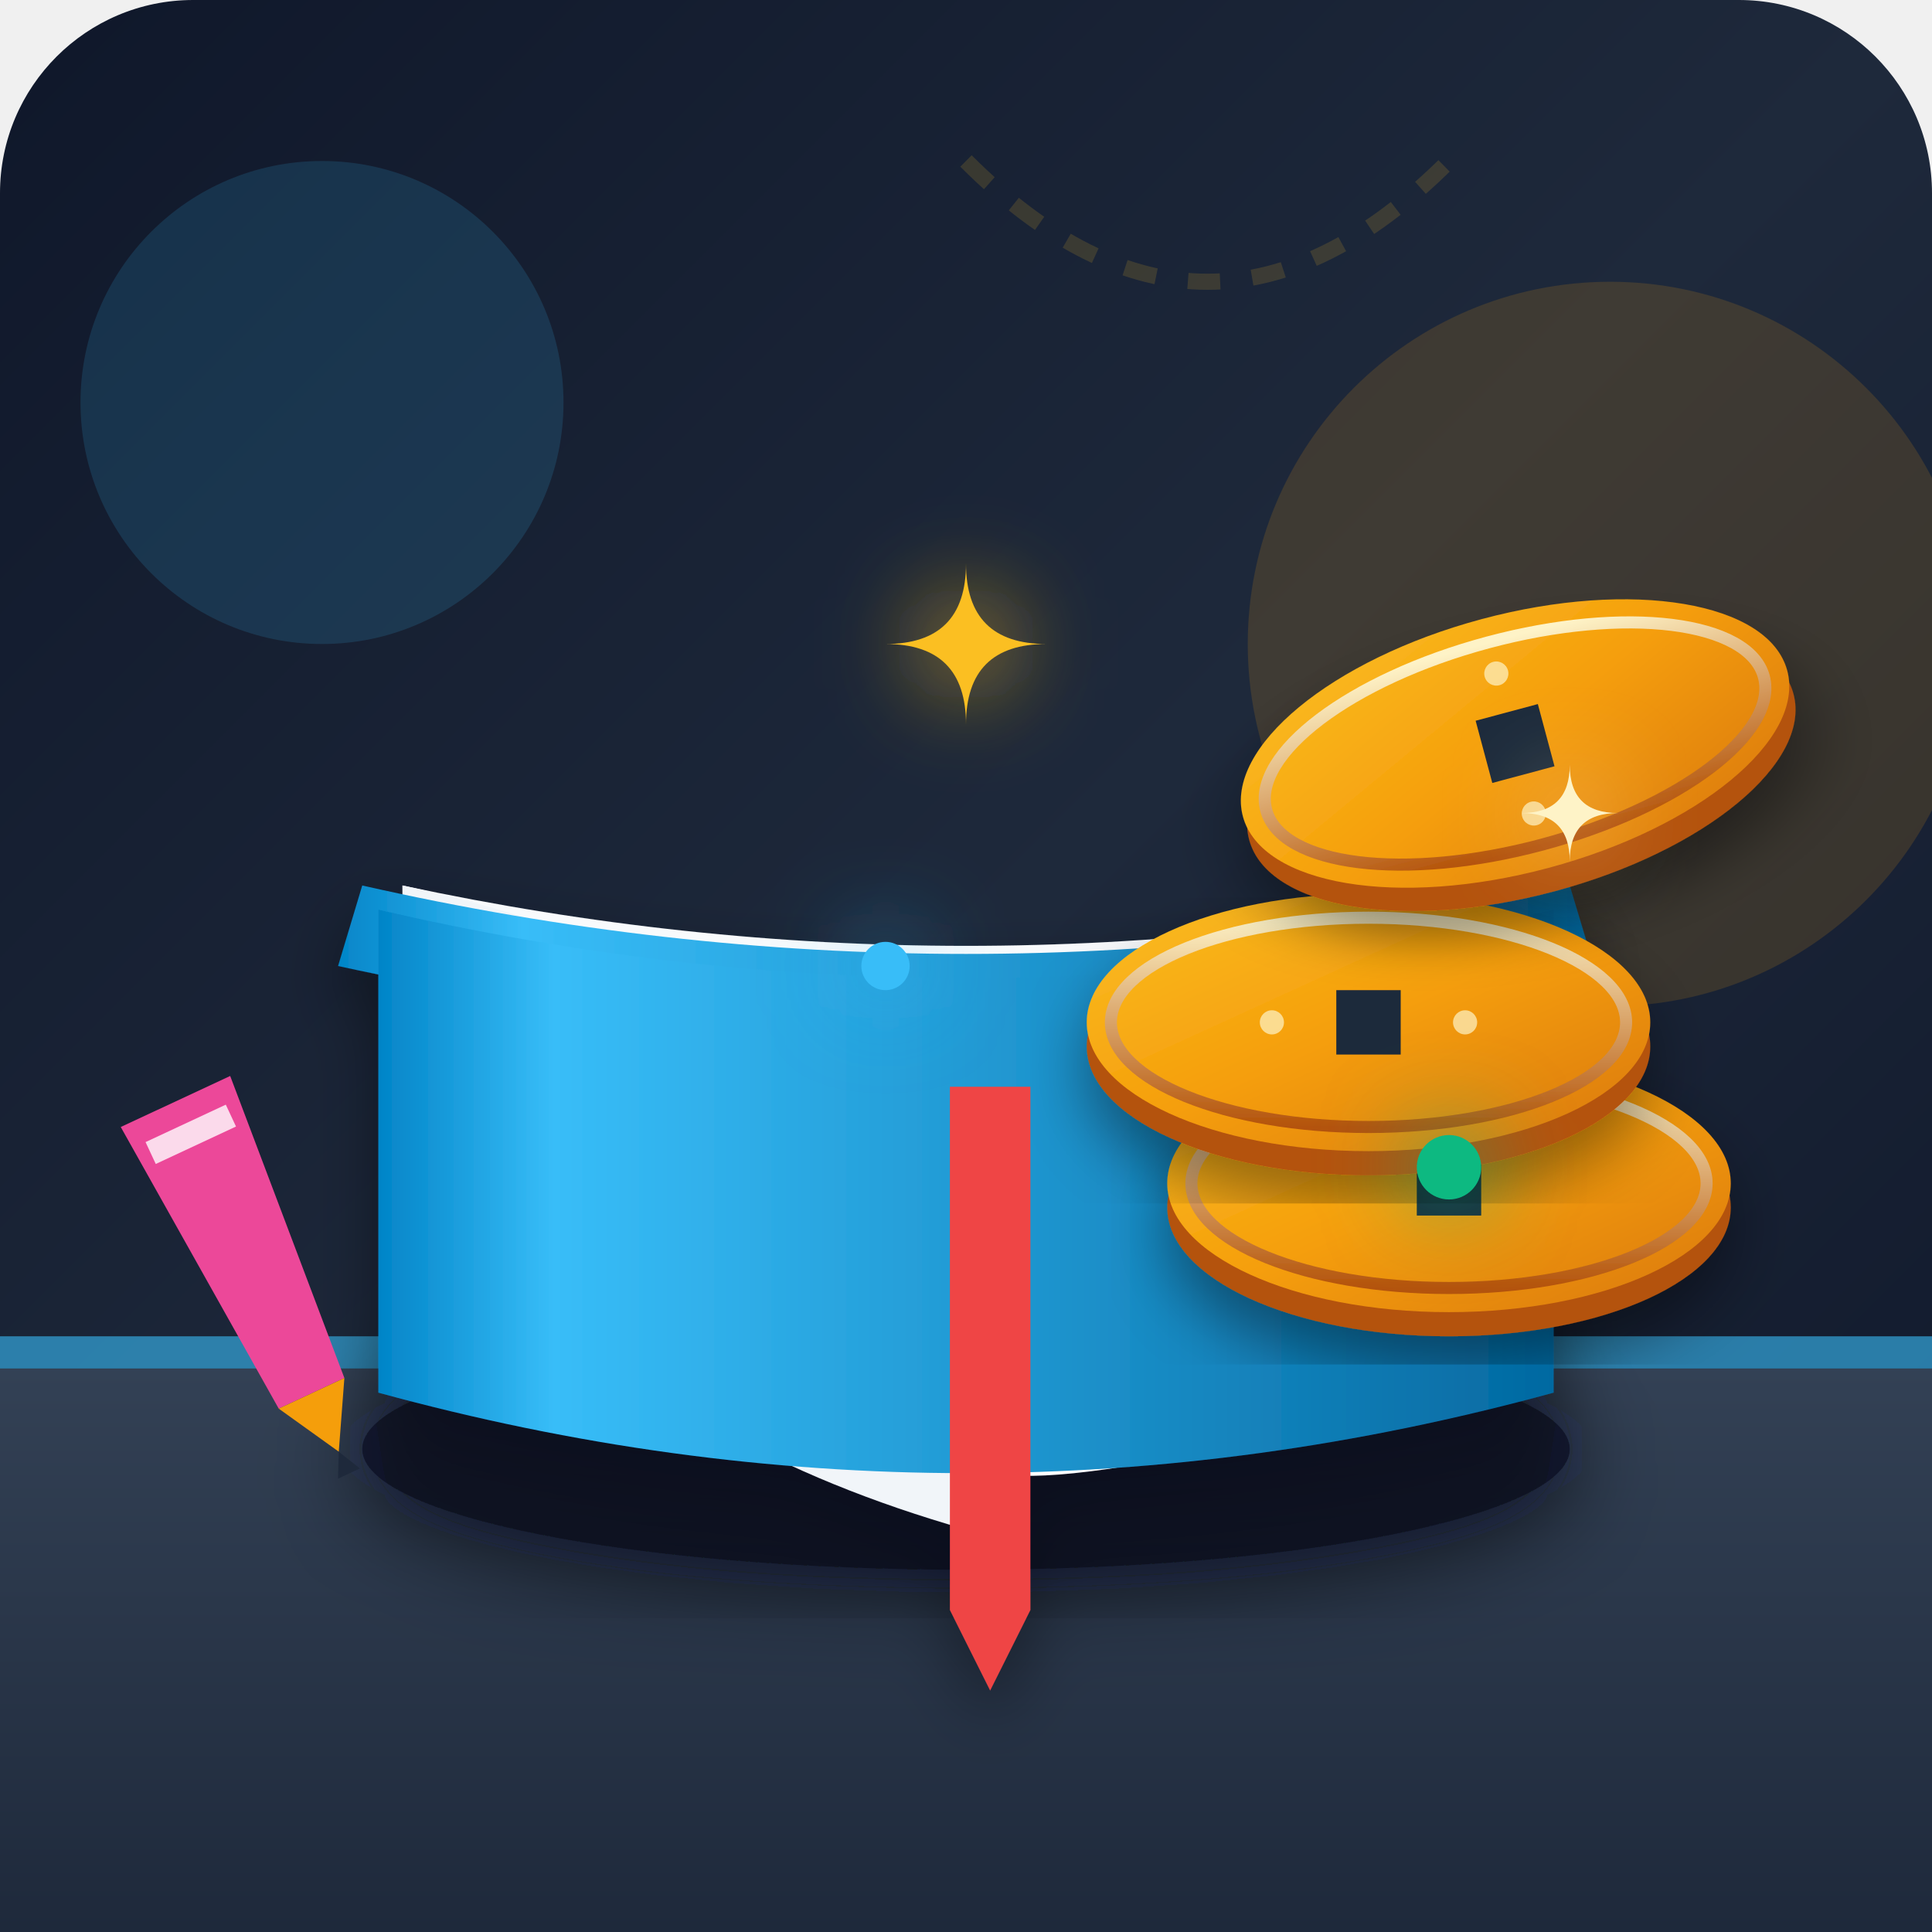
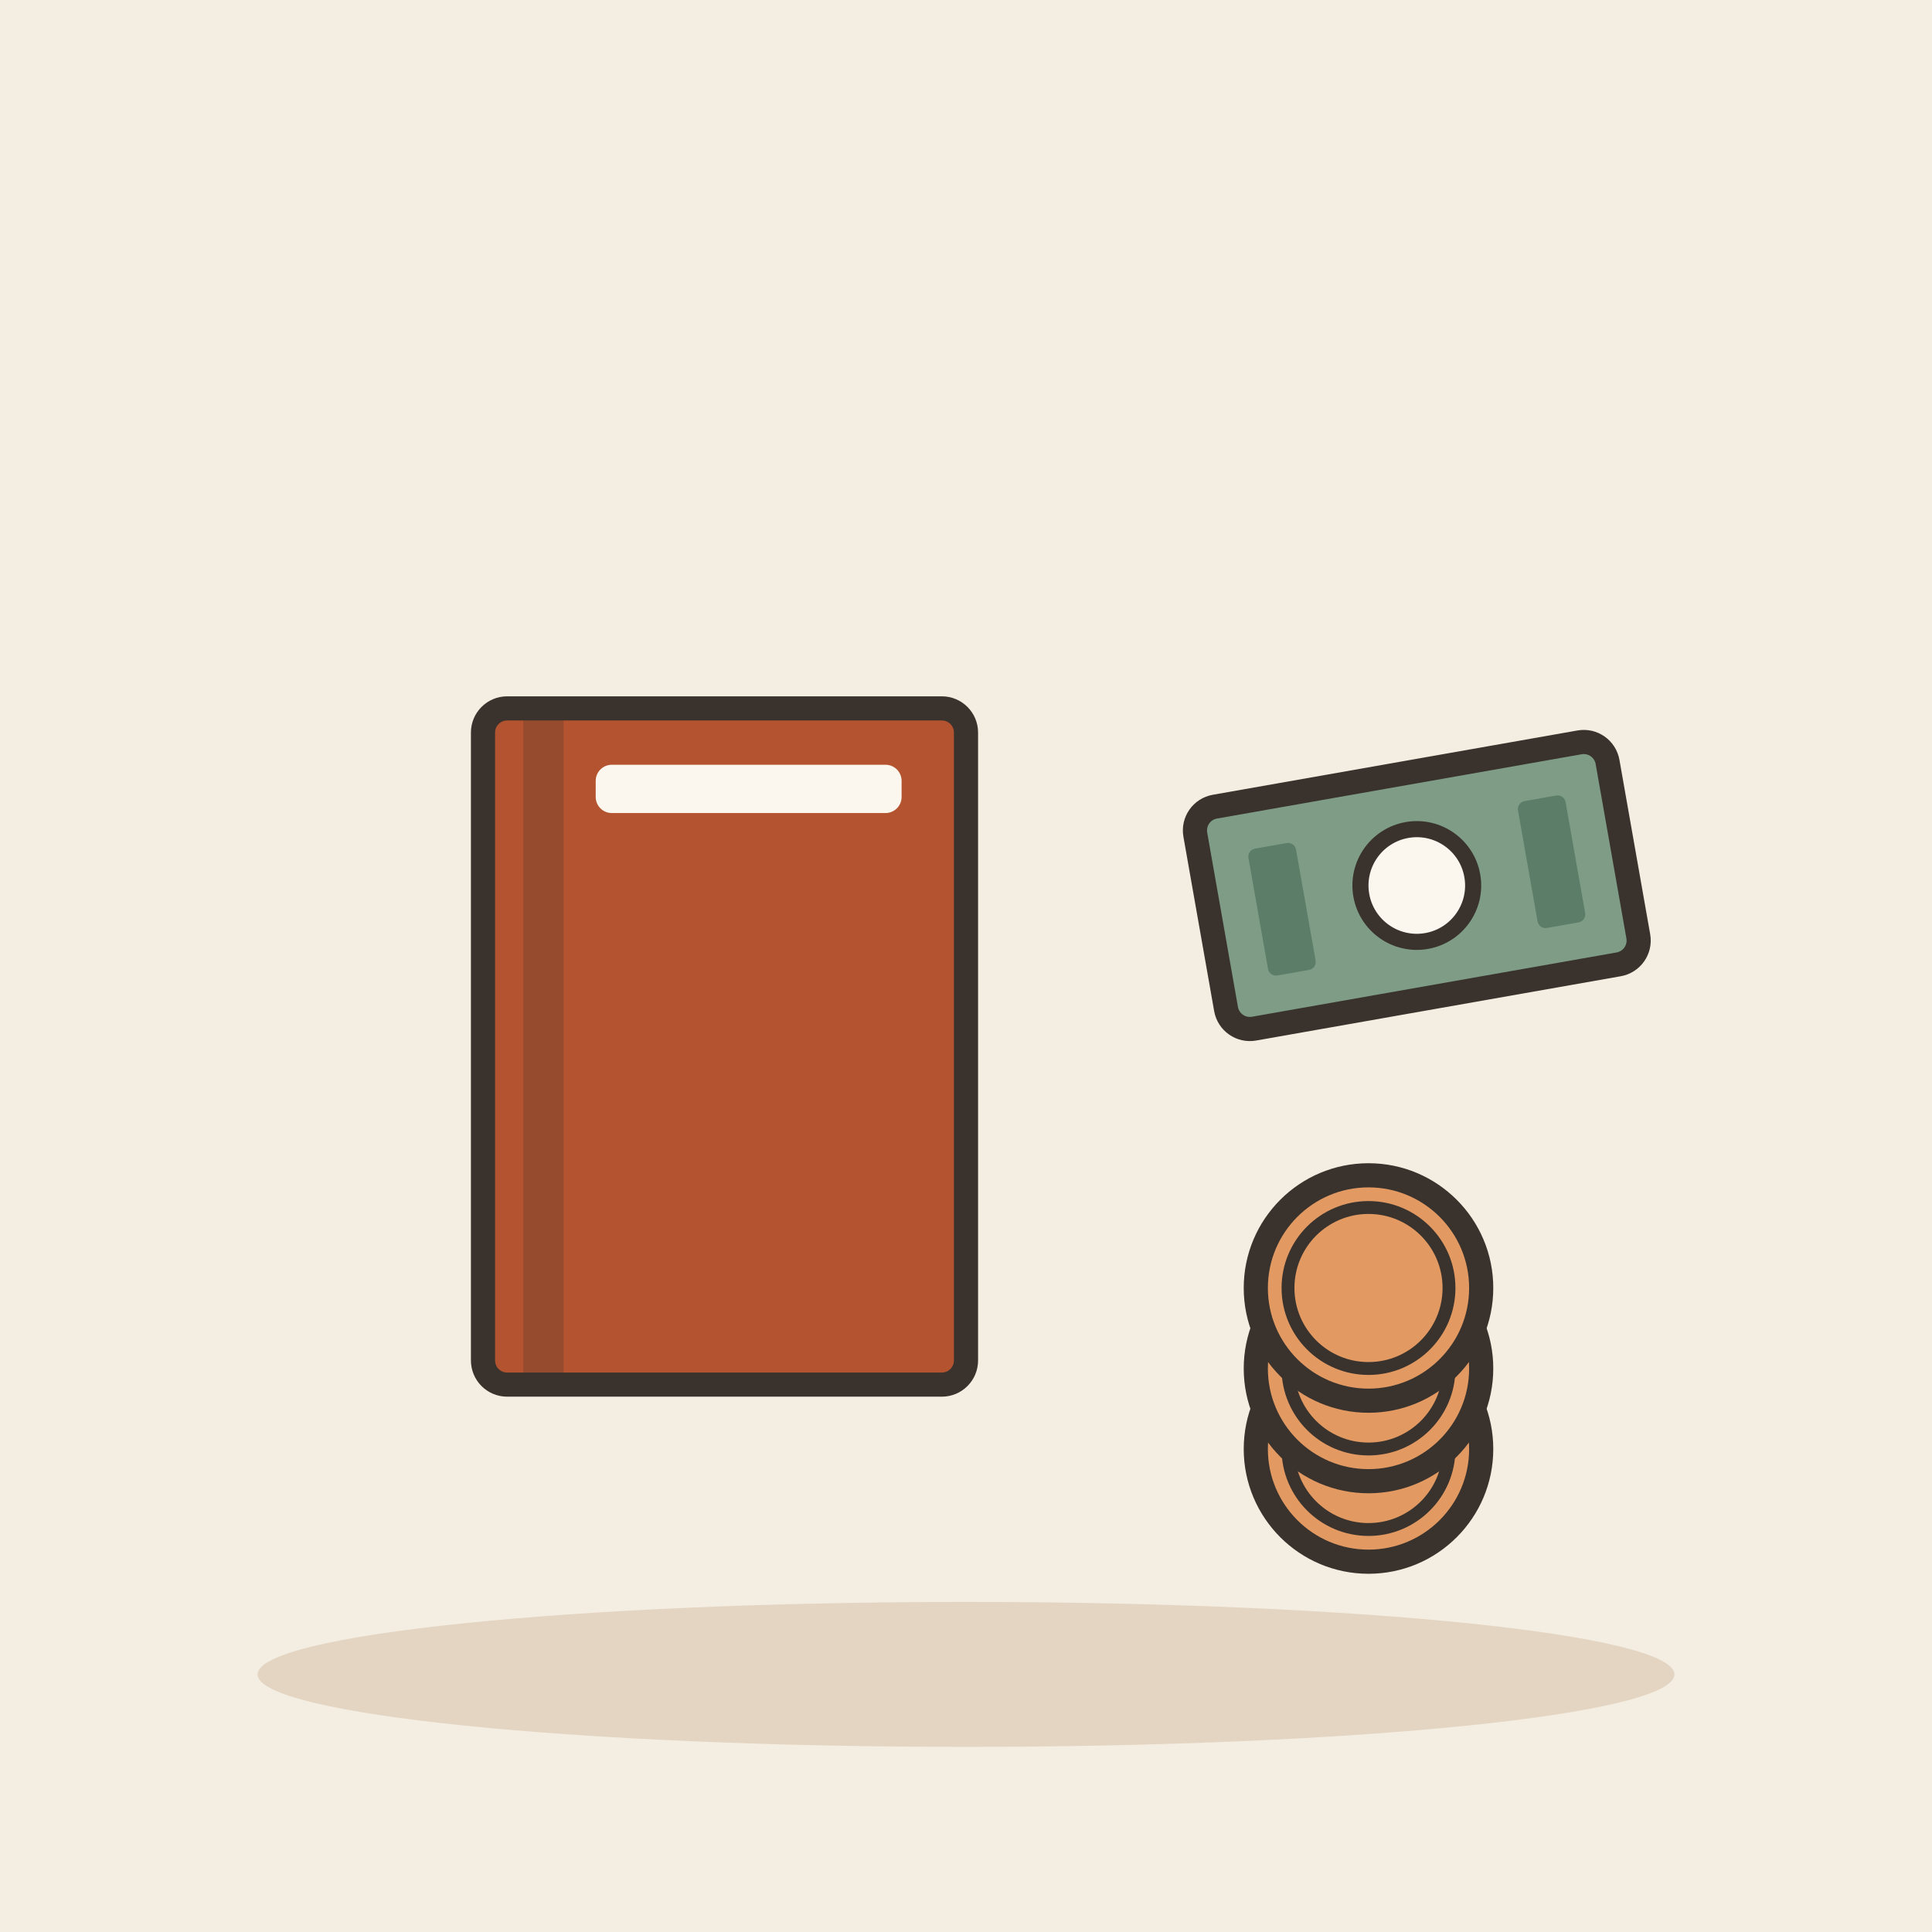
- <svg xmlns="http://www.w3.org/2000/svg" viewBox="0 0 240 240" width="100%" height="100%">
-   <defs>
-     <linearGradient id="bgGrad" x1="0%" y1="0%" x2="100%" y2="100%">
-       <stop offset="0%" stop-color="#0f172a" />
-       <stop offset="50%" stop-color="#1e293b" />
-       <stop offset="100%" stop-color="#0f172a" />
-     </linearGradient>
-     <linearGradient id="coinGrad" x1="0%" y1="0%" x2="100%" y2="100%">
-       <stop offset="0%" stop-color="#fbbf24" />
-       <stop offset="50%" stop-color="#f59e0b" />
-       <stop offset="100%" stop-color="#d97706" />
-     </linearGradient>
-     <linearGradient id="coinRim" x1="0%" y1="0%" x2="0%" y2="100%">
-       <stop offset="0%" stop-color="#fef3c7" />
-       <stop offset="100%" stop-color="#b45309" />
-     </linearGradient>
-     <linearGradient id="bookCover" x1="0%" y1="0%" x2="100%" y2="0%">
-       <stop offset="0%" stop-color="#0284c7" />
-       <stop offset="15%" stop-color="#38bdf8" />
-       <stop offset="100%" stop-color="#0369a1" />
-     </linearGradient>
-     <linearGradient id="tableGrad" x1="0%" y1="0%" x2="0%" y2="100%">
-       <stop offset="0%" stop-color="#334155" />
-       <stop offset="100%" stop-color="#1e293b" />
-     </linearGradient>
-     <filter id="glow" x="-20%" y="-20%" width="140%" height="140%">
-       <feGaussianBlur stdDeviation="6" result="blur" />
-       <feComposite in="SourceGraphic" in2="blur" operator="over" />
-     </filter>
-     <filter id="shadow" x="-10%" y="-10%" width="120%" height="120%">
-       <feDropShadow dx="0" dy="4" stdDeviation="4" flood-color="#000000" flood-opacity="0.4" />
-     </filter>
-   </defs>
-   <rect width="240" height="240" rx="24" fill="url(#bgGrad)" />
-   <g opacity="0.15">
-     <circle cx="40" cy="50" r="30" fill="#38bdf8" />
-     <circle cx="200" cy="80" r="45" fill="#f59e0b" />
-     <path d="M 120 20 Q 150 50 180 20" stroke="#fbbf24" stroke-width="2" fill="none" stroke-dasharray="4 4" />
+ <svg xmlns="http://www.w3.org/2000/svg" viewBox="0 0 240 240" data-style="editorial">
+   <rect width="240" height="240" fill="#F4EDE2" />
+   <ellipse cx="120" cy="208" rx="88" ry="9" fill="#E3D5C1" />
+   <g transform="translate(90 130)">
+     <rect x="-30" y="-42" width="60" height="84" rx="3" fill="#B4532F" stroke="#3A332D" stroke-width="3" stroke-linecap="round" stroke-linejoin="round" />
+     <rect x="-25" y="-42" width="5" height="84" rx="0" fill="#3A332D" opacity="0.25" />
+     <rect x="-16" y="-35" width="38" height="6" rx="2" fill="#FBF6EE" />
  </g>
-   <path d="M 0 170 L 240 170 L 240 240 L 0 240 Z" fill="url(#tableGrad)" />
-   <rect x="0" y="166" width="240" height="4" fill="#38bdf8" opacity="0.6" />
-   <g transform="translate(35, 95)" filter="url(#shadow)">
-     <ellipse cx="85" cy="85" rx="75" ry="15" fill="#020617" opacity="0.6" filter="url(#glow)" />
-     <path d="M 15 75 Q 85 95 155 75 L 155 15 Q 85 30 15 15 Z" fill="#f8fafc" />
-     <path d="M 15 15 Q 85 30 85 85 L 85 95 Q 15 75 15 15 Z" fill="#f1f5f9" />
-     <path d="M 25 30 L 70 35 M 25 45 L 65 50 M 25 60 L 70 65" stroke="#cbd5e1" stroke-width="3" stroke-linecap="round" />
-     <path d="M 85 85 Q 85 30 155 15 L 155 75 Q 85 95 85 85 Z" fill="#ffffff" />
-     <path d="M 100 30 L 145 25 M 100 45 L 135 40 M 100 60 L 145 55" stroke="#cbd5e1" stroke-width="3" stroke-linecap="round" />
-     <path d="M 10 15 Q 85 32 160 15 L 163 25 Q 85 42 7 25 Z" fill="url(#bookCover)" />
-     <path d="M 12 18 Q 85 35 158 18 L 158 78 Q 85 98 12 78 Z" fill="url(#bookCover)" />
-     <path d="M 83 40 L 83 105 L 88 115 L 93 105 L 93 40 Z" fill="#ef4444" />
-   </g>
-   <g transform="translate(145, 130)" filter="url(#shadow)">
-     <ellipse cx="35" cy="20" rx="35" ry="16" fill="#b45309" />
-     <ellipse cx="35" cy="17" rx="35" ry="16" fill="url(#coinGrad)" />
-     <ellipse cx="35" cy="17" rx="32" ry="13" fill="none" stroke="url(#coinRim)" stroke-width="1.5" />
-     <path d="M 31 13 L 39 13 L 39 21 L 31 21 Z" fill="#1e293b" />
-   </g>
-   <g transform="translate(135, 110)" filter="url(#shadow)">
-     <ellipse cx="35" cy="20" rx="35" ry="16" fill="#b45309" />
-     <ellipse cx="35" cy="17" rx="35" ry="16" fill="url(#coinGrad)" />
-     <ellipse cx="35" cy="17" rx="32" ry="13" fill="none" stroke="url(#coinRim)" stroke-width="1.5" />
-     <path d="M 31 13 L 39 13 L 39 21 L 31 21 Z" fill="#1e293b" />
-     <circle cx="23" cy="17" r="1.5" fill="#fef3c7" opacity="0.7" />
-     <circle cx="47" cy="17" r="1.5" fill="#fef3c7" opacity="0.7" />
-   </g>
-   <g transform="translate(150, 85) rotate(-15)" filter="url(#shadow)">
-     <ellipse cx="35" cy="20" rx="35" ry="16" fill="#b45309" />
-     <ellipse cx="35" cy="17" rx="35" ry="16" fill="url(#coinGrad)" />
-     <ellipse cx="35" cy="17" rx="32" ry="13" fill="none" stroke="url(#coinRim)" stroke-width="1.5" />
-     <path d="M 31 13 L 39 13 L 39 21 L 31 21 Z" fill="#1e293b" />
-     <circle cx="35" cy="8" r="1.5" fill="#fef3c7" opacity="0.7" />
-     <circle cx="35" cy="26" r="1.5" fill="#fef3c7" opacity="0.7" />
-   </g>
-   <g filter="url(#glow)">
-     <path d="M 120 70 Q 120 80 110 80 Q 120 80 120 90 Q 120 80 130 80 Q 120 80 120 70 Z" fill="#fbbf24" />
-     <path d="M 195 95 Q 195 101 189 101 Q 195 101 195 107 Q 195 101 201 101 Q 195 101 195 95 Z" fill="#fef3c7" />
-     <circle cx="110" cy="120" r="3" fill="#38bdf8" />
-     <circle cx="180" cy="145" r="4" fill="#10b981" />
-   </g>
-   <g transform="translate(15, 140) rotate(-25)">
-     <path d="M 0 0 L 15 0 L 12 40 L 3 40 Z" fill="#ec4899" />
-     <path d="M 3 40 L 12 40 L 7.5 48 Z" fill="#f59e0b" />
-     <path d="M 7.5 48 L 9 51 L 6 51 Z" fill="#1e293b" />
-     <rect x="2" y="3" width="11" height="3" fill="#ffffff" opacity="0.8" />
+   <circle cx="170" cy="180" r="14" fill="#E39A62" stroke="#3A332D" stroke-width="3" stroke-linecap="round" stroke-linejoin="round" />
+   <circle cx="170" cy="180" r="10" fill="none" stroke="#3A332D" stroke-linecap="round" stroke-linejoin="round" stroke-width="1.6" />
+   <circle cx="170" cy="170" r="14" fill="#E39A62" stroke="#3A332D" stroke-width="3" stroke-linecap="round" stroke-linejoin="round" />
+   <circle cx="170" cy="170" r="10" fill="none" stroke="#3A332D" stroke-linecap="round" stroke-linejoin="round" stroke-width="1.6" />
+   <circle cx="170" cy="160" r="14" fill="#E39A62" stroke="#3A332D" stroke-width="3" stroke-linecap="round" stroke-linejoin="round" />
+   <circle cx="170" cy="160" r="10" fill="none" stroke="#3A332D" stroke-linecap="round" stroke-linejoin="round" stroke-width="1.6" />
+   <g transform="translate(176 110) rotate(-10)">
+     <rect x="-26" y="-14" width="52" height="28" rx="3" fill="#7E9C86" stroke="#3A332D" stroke-width="3" stroke-linecap="round" stroke-linejoin="round" />
+     <circle cx="0" cy="0" r="7" fill="#FBF6EE" stroke="#3A332D" stroke-linecap="round" stroke-linejoin="round" stroke-width="2" />
+     <rect x="-20" y="-8" width="6" height="16" rx="1" fill="#5C7D68" />
+     <rect x="14" y="-8" width="6" height="16" rx="1" fill="#5C7D68" />
  </g>
</svg>
